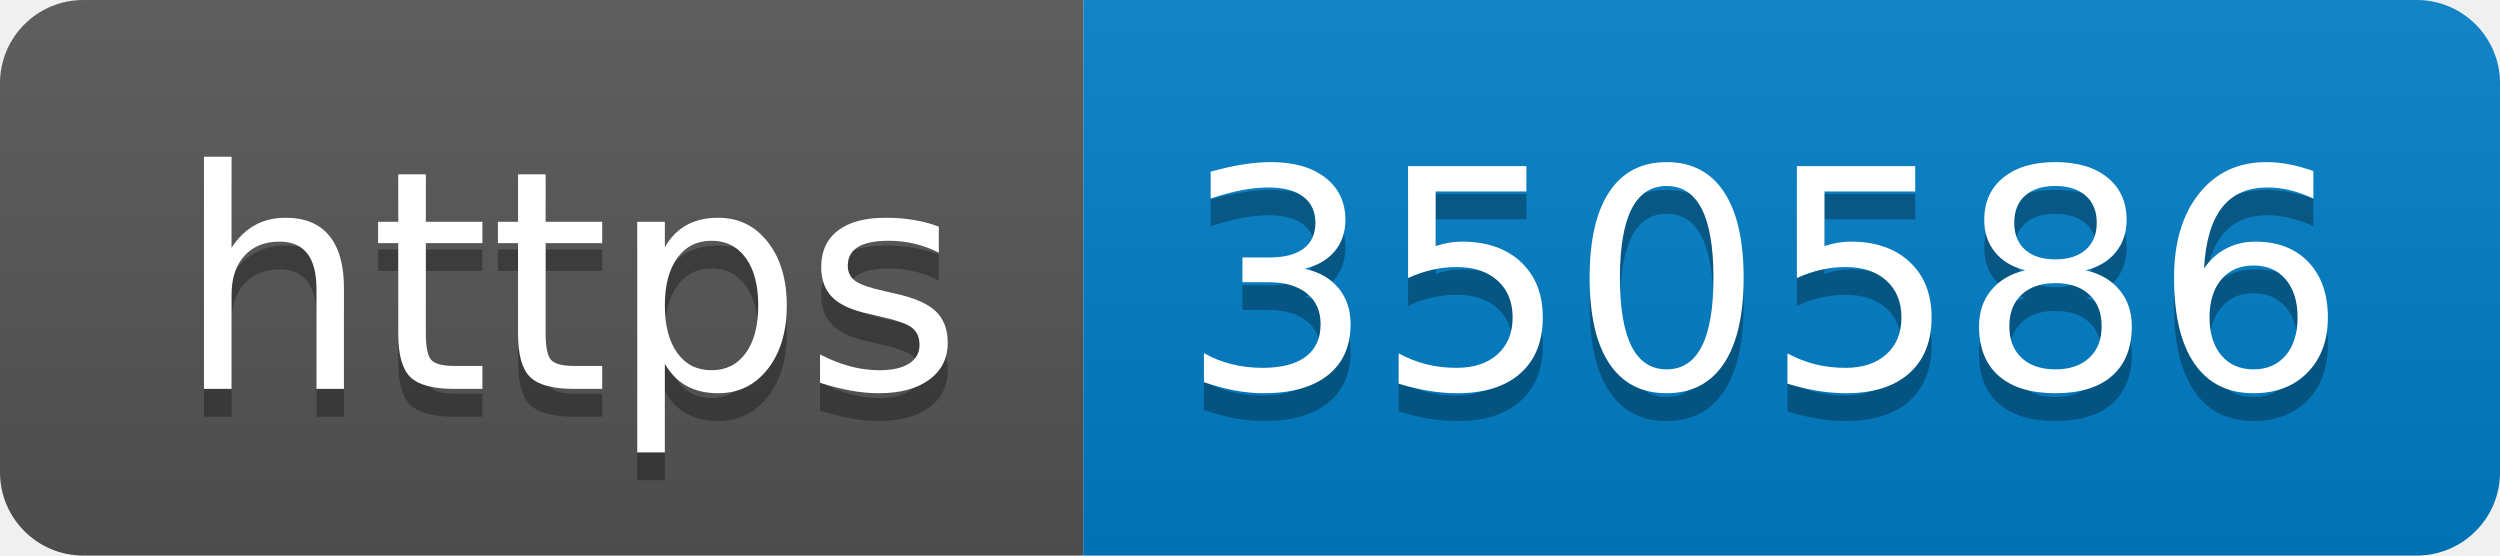
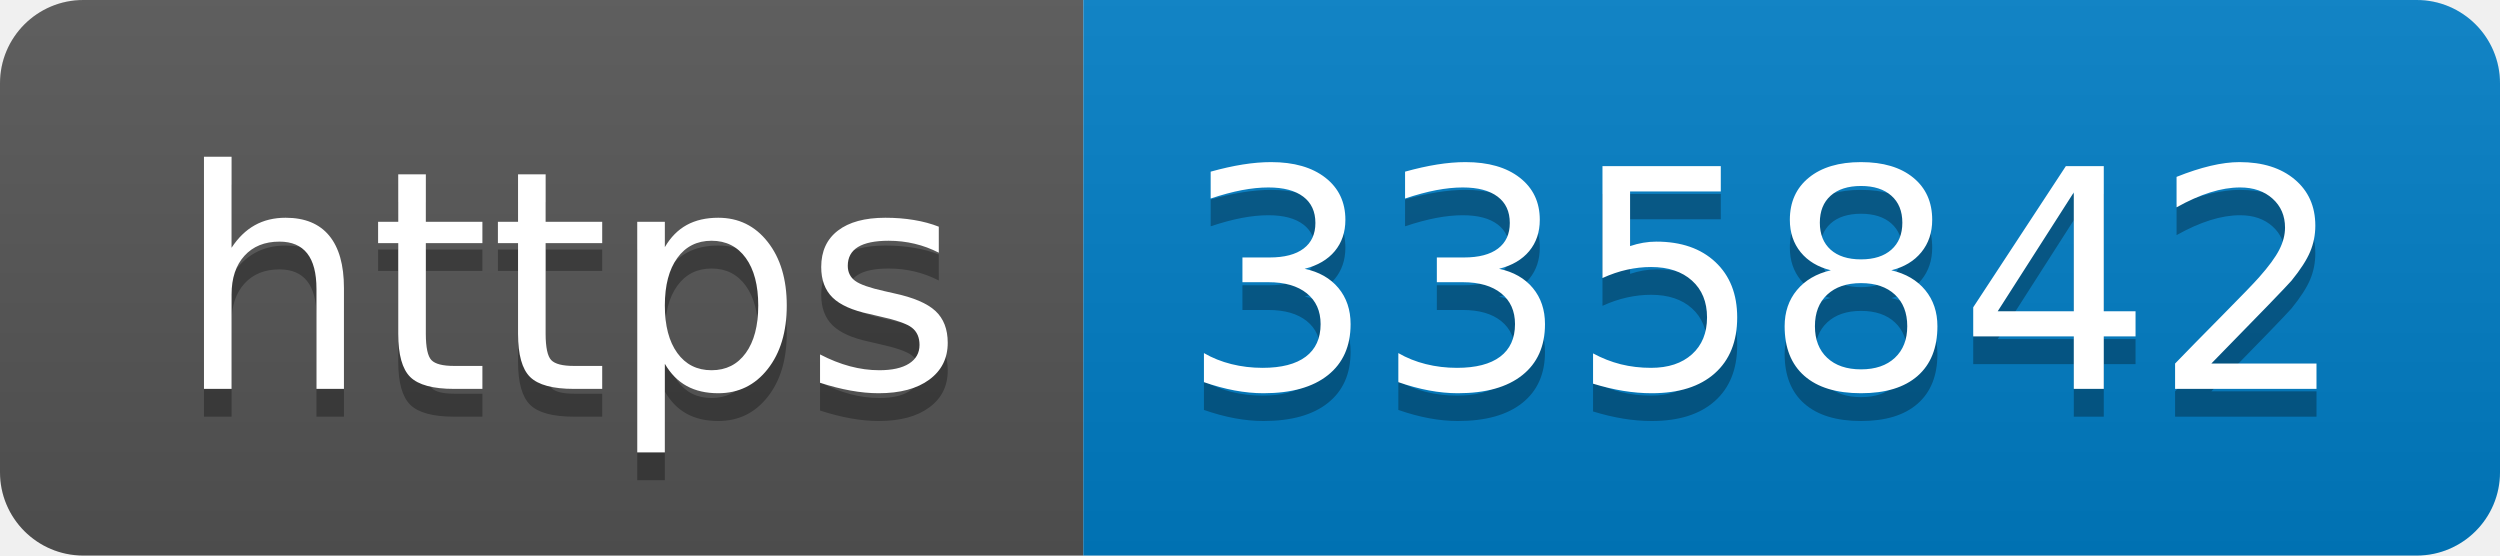
- <svg xmlns="http://www.w3.org/2000/svg" width="90" height="20" role="img" aria-label="https: 350586">
+ <svg xmlns="http://www.w3.org/2000/svg" width="90" height="20" role="img" aria-label="https: 335842">
  <linearGradient id="s" x2="0" y2="100%">
    <stop offset="0" stop-color="#bbb" stop-opacity=".1" />
    <stop offset="1" stop-opacity=".1" />
  </linearGradient>
  <clipPath id="r">
    <rect width="90" height="20" rx="3" fill="#fff" />
  </clipPath>
  <g clip-path="url(#r)">
    <rect width="39" height="20" fill="#555" />
    <rect x="39" width="51" height="20" fill="#007ec6" />
    <rect width="90" height="20" fill="url(#s)" />
  </g>
  <g fill="#fff" text-anchor="middle" font-family="Verdana,Geneva,DejaVu Sans,sans-serif" text-rendering="geometricPrecision" font-size="110">
    <text aria-hidden="true" x="205" y="150" fill="#010101" fill-opacity=".3" transform="scale(.1)" textLength="290">https</text>
    <text x="205" y="140" transform="scale(.1)" fill="#fff" textLength="290">https</text>
-     <text aria-hidden="true" x="635" y="150" fill="#010101" fill-opacity=".3" transform="scale(.1)" textLength="410">350586</text>
-     <text x="635" y="140" transform="scale(.1)" fill="#fff" textLength="410">350586</text>
+     <text aria-hidden="true" x="635" y="150" fill="#010101" fill-opacity=".3" transform="scale(.1)" textLength="410">335842</text>
+     <text x="635" y="140" transform="scale(.1)" fill="#fff" textLength="410">335842</text>
  </g>
</svg>
